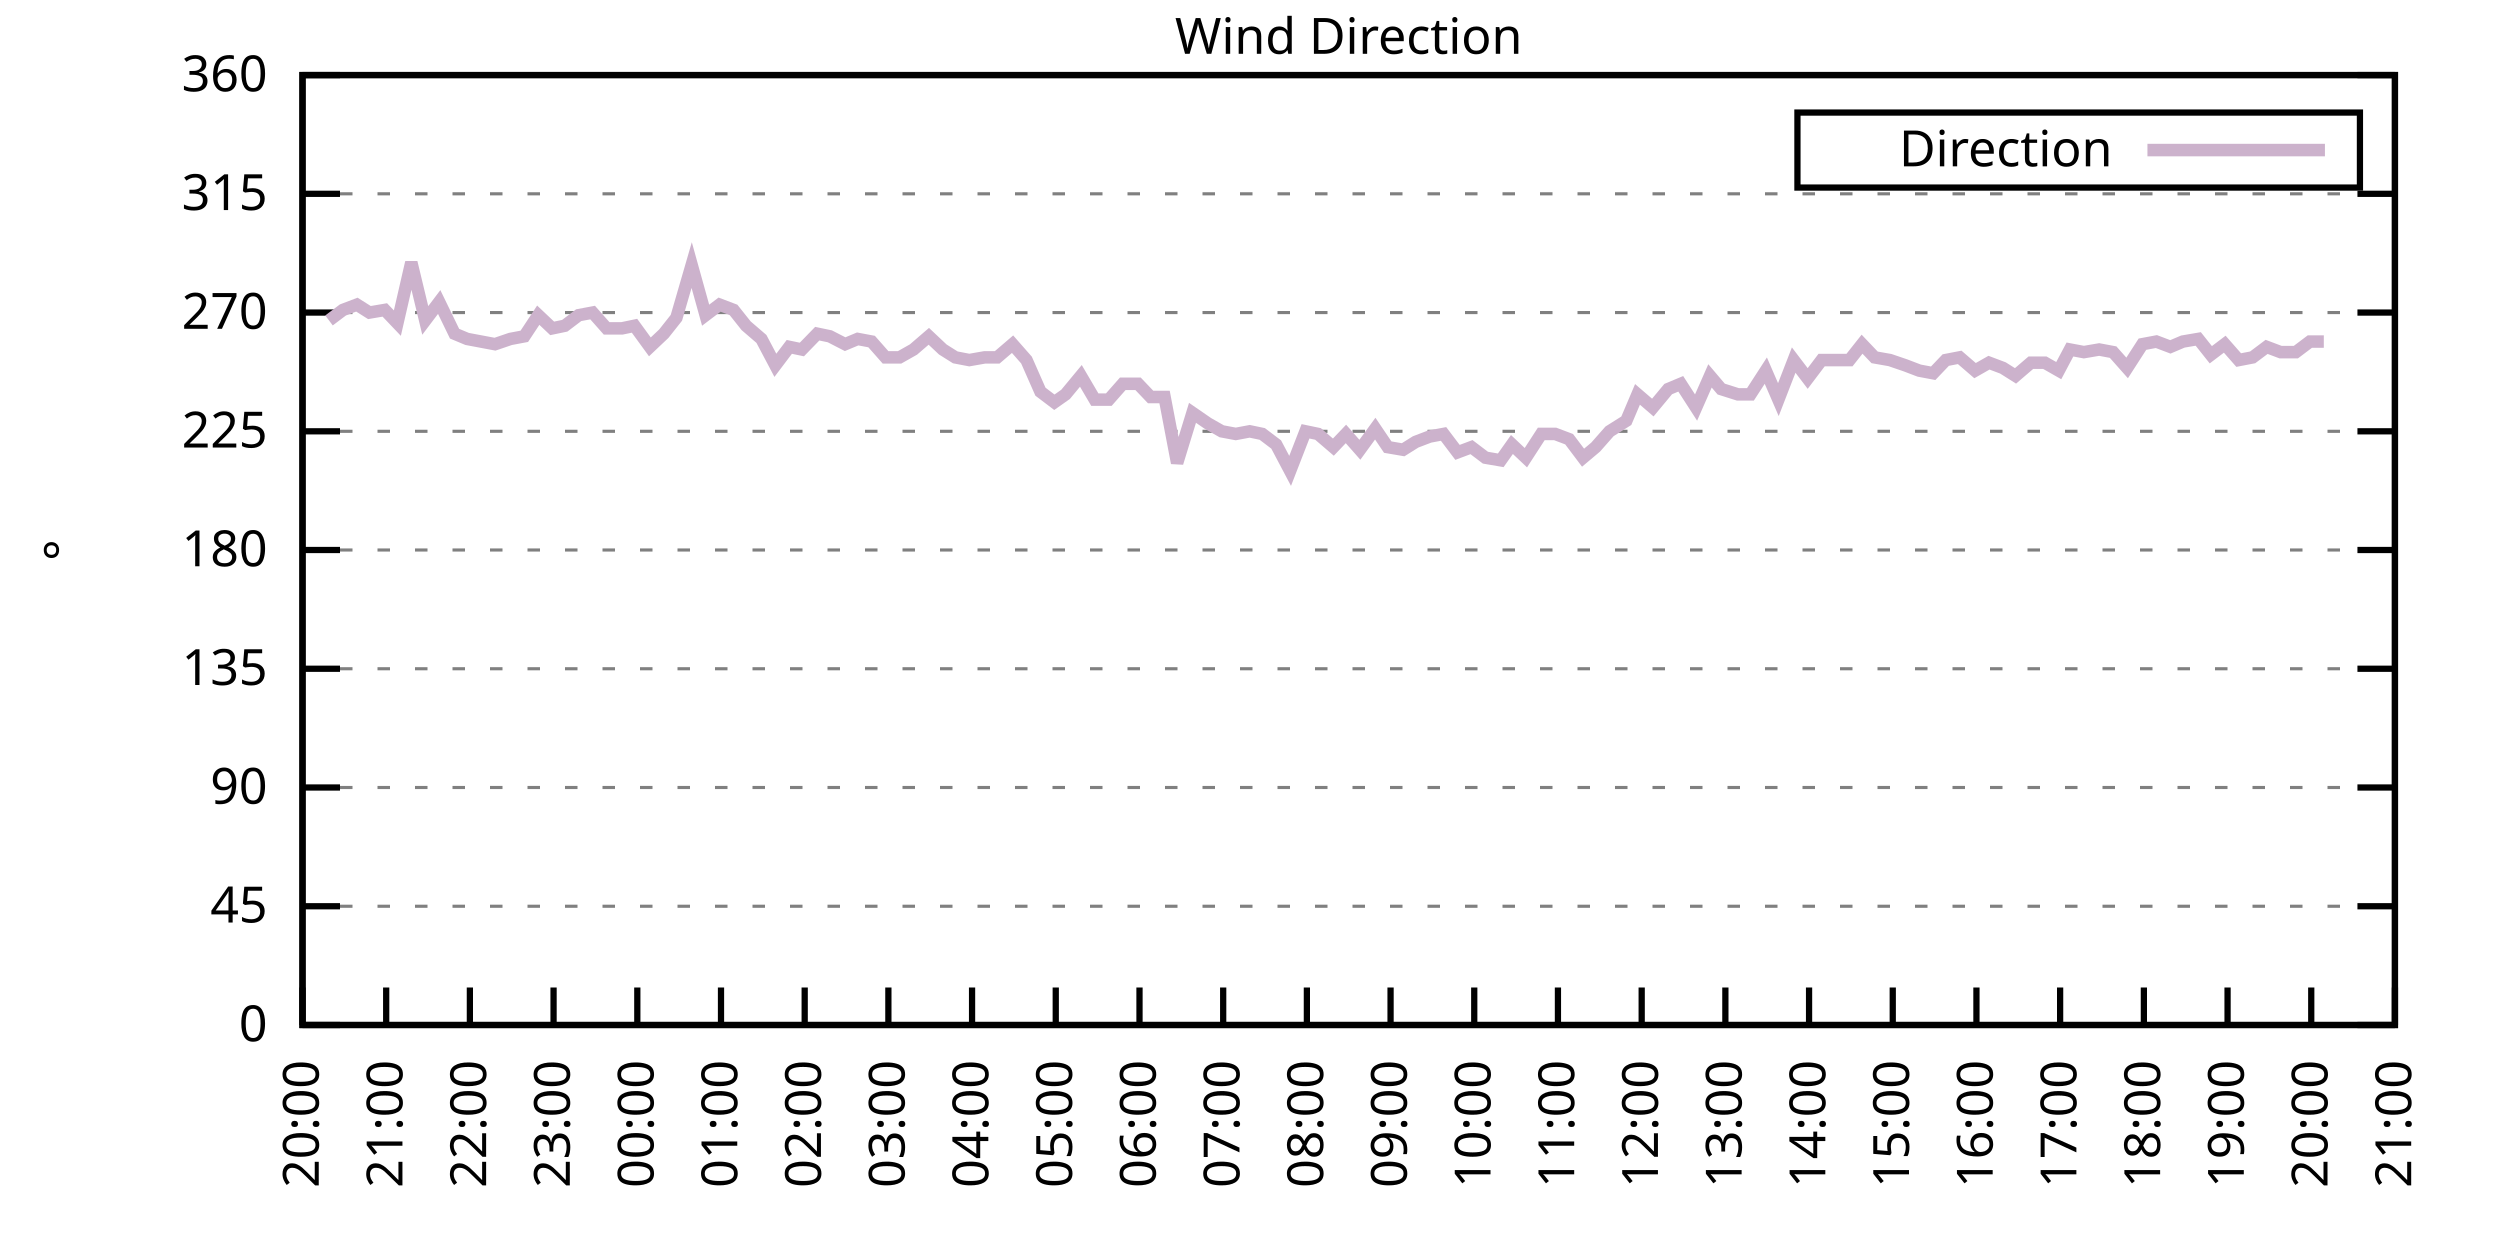
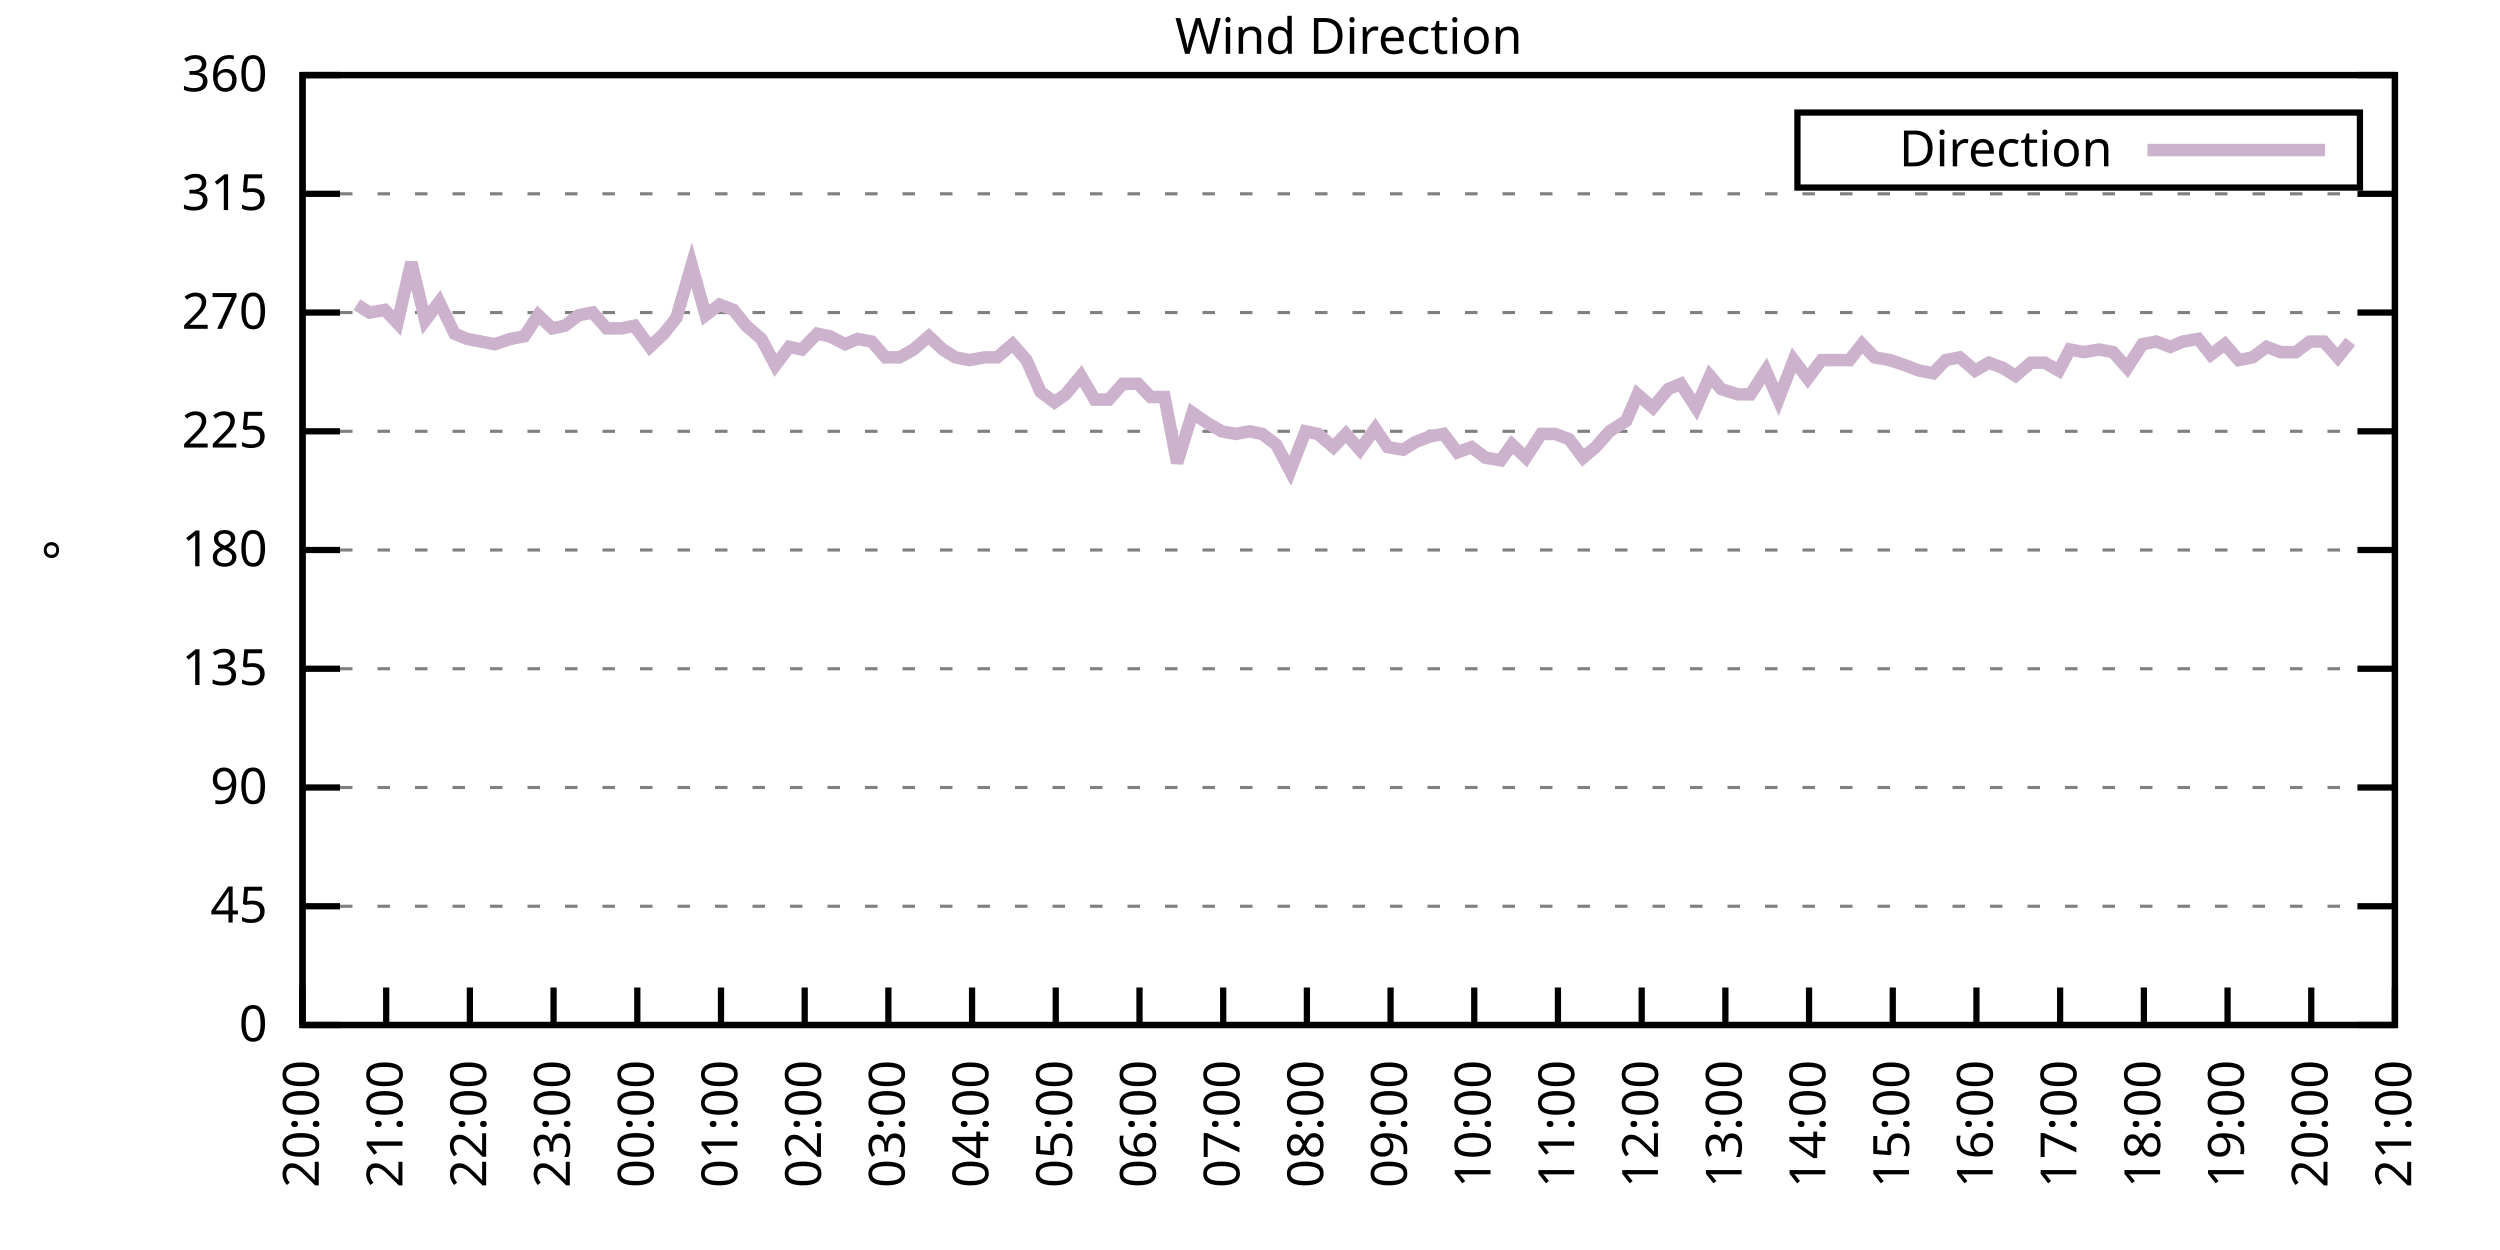
<svg xmlns="http://www.w3.org/2000/svg" xmlns:xlink="http://www.w3.org/1999/xlink" width="400" height="200" viewBox="0 0 400 200">
  <g id="gnuplot_canvas">
    <rect x="0" y="0" width="400" height="200" fill="none" />
    <defs>
      <circle id="gpDot" r="0.5" stroke-width="0.5" stroke="currentColor" />
      <path id="gpPt0" stroke-width="0.333" stroke="currentColor" d="M-1,0 h2 M0,-1 v2" />
      <path id="gpPt1" stroke-width="0.333" stroke="currentColor" d="M-1,-1 L1,1 M1,-1 L-1,1" />
      <path id="gpPt2" stroke-width="0.333" stroke="currentColor" d="M-1,0 L1,0 M0,-1 L0,1 M-1,-1 L1,1 M-1,1 L1,-1" />
      <rect id="gpPt3" stroke-width="0.333" stroke="currentColor" x="-1" y="-1" width="2" height="2" />
      <rect id="gpPt4" stroke-width="0.333" stroke="currentColor" fill="currentColor" x="-1" y="-1" width="2" height="2" />
      <circle id="gpPt5" stroke-width="0.333" stroke="currentColor" cx="0" cy="0" r="1" />
      <use xlink:href="#gpPt5" id="gpPt6" fill="currentColor" stroke="none" />
      <path id="gpPt7" stroke-width="0.333" stroke="currentColor" d="M0,-1.33 L-1.33,0.67 L1.33,0.67 z" />
      <use xlink:href="#gpPt7" id="gpPt8" fill="currentColor" stroke="none" />
      <use xlink:href="#gpPt7" id="gpPt9" stroke="currentColor" transform="rotate(180)" />
      <use xlink:href="#gpPt9" id="gpPt10" fill="currentColor" stroke="none" />
      <use xlink:href="#gpPt3" id="gpPt11" stroke="currentColor" transform="rotate(45)" />
      <use xlink:href="#gpPt11" id="gpPt12" fill="currentColor" stroke="none" />
      <path id="gpPt13" stroke-width="0.333" stroke="currentColor" d="M0,1.330 L1.265,0.411 L0.782,-1.067 L-0.782,-1.076 L-1.265,0.411 z" />
      <use xlink:href="#gpPt13" id="gpPt14" fill="currentColor" stroke="none" />
      <filter id="textbox" filterUnits="objectBoundingBox" x="0" y="0" height="1" width="1">
        <feFlood flood-color="white" flood-opacity="1" result="bgnd" />
        <feComposite in="SourceGraphic" in2="bgnd" operator="atop" />
      </filter>
      <filter id="greybox" filterUnits="objectBoundingBox" x="0" y="0" height="1" width="1">
        <feFlood flood-color="lightgrey" flood-opacity="1" result="grey" />
        <feComposite in="SourceGraphic" in2="grey" operator="atop" />
      </filter>
    </defs>
    <g fill="none" color="white" stroke="currentColor" stroke-width="1.00" stroke-linecap="butt" stroke-linejoin="miter">
</g>
    <g fill="none" color="black" stroke="currentColor" stroke-width="1.00" stroke-linecap="butt" stroke-linejoin="miter">
      <g stroke="none" shape-rendering="crispEdges">
        <polygon fill="rgb(255, 255, 255)" points="48.40,164.00 383.18,164.00 383.18,12.02 48.40,12.02 " />
      </g>
    </g>
    <g fill="none" color="black" stroke="currentColor" stroke-width="1.00" stroke-linecap="butt" stroke-linejoin="miter">
</g>
    <g fill="none" color="black" stroke="black" stroke-width="0.50" stroke-linecap="butt" stroke-linejoin="miter">
</g>
    <g fill="none" color="gray" stroke="currentColor" stroke-width="0.50" stroke-linecap="butt" stroke-linejoin="miter">
      <path stroke="gray" stroke-dasharray="2,4" class="gridline" d="M48.40,164.00 L383.19,164.00  " />
    </g>
    <g fill="none" color="gray" stroke="gray" stroke-width="1.00" stroke-linecap="butt" stroke-linejoin="miter">
</g>
    <g fill="none" color="black" stroke="currentColor" stroke-width="1.00" stroke-linecap="butt" stroke-linejoin="miter">
      <path stroke="black" d="M48.40,164.00 L54.40,164.00 M383.19,164.00 L377.19,164.00  " />
      <g transform="translate(42.80,166.60)" stroke="none" fill="black" font-family="Sans" font-size="8.00" text-anchor="end">
        <text>
          <tspan font-family="Sans"> 0</tspan>
        </text>
      </g>
    </g>
    <g fill="none" color="black" stroke="currentColor" stroke-width="1.00" stroke-linecap="butt" stroke-linejoin="miter">
</g>
    <g fill="none" color="black" stroke="black" stroke-width="0.50" stroke-linecap="butt" stroke-linejoin="miter">
</g>
    <g fill="none" color="gray" stroke="currentColor" stroke-width="0.50" stroke-linecap="butt" stroke-linejoin="miter">
      <path stroke="gray" stroke-dasharray="2,4" class="gridline" d="M48.40,145.00 L383.19,145.00  " />
    </g>
    <g fill="none" color="gray" stroke="gray" stroke-width="1.00" stroke-linecap="butt" stroke-linejoin="miter">
</g>
    <g fill="none" color="black" stroke="currentColor" stroke-width="1.00" stroke-linecap="butt" stroke-linejoin="miter">
      <path stroke="black" d="M48.40,145.00 L54.40,145.00 M383.19,145.00 L377.19,145.00  " />
      <g transform="translate(42.80,147.60)" stroke="none" fill="black" font-family="Sans" font-size="8.00" text-anchor="end">
        <text>
          <tspan font-family="Sans"> 45</tspan>
        </text>
      </g>
    </g>
    <g fill="none" color="black" stroke="currentColor" stroke-width="1.00" stroke-linecap="butt" stroke-linejoin="miter">
</g>
    <g fill="none" color="black" stroke="black" stroke-width="0.50" stroke-linecap="butt" stroke-linejoin="miter">
</g>
    <g fill="none" color="gray" stroke="currentColor" stroke-width="0.50" stroke-linecap="butt" stroke-linejoin="miter">
      <path stroke="gray" stroke-dasharray="2,4" class="gridline" d="M48.40,126.00 L383.19,126.00  " />
    </g>
    <g fill="none" color="gray" stroke="gray" stroke-width="1.00" stroke-linecap="butt" stroke-linejoin="miter">
</g>
    <g fill="none" color="black" stroke="currentColor" stroke-width="1.00" stroke-linecap="butt" stroke-linejoin="miter">
      <path stroke="black" d="M48.40,126.00 L54.40,126.00 M383.19,126.00 L377.19,126.00  " />
      <g transform="translate(42.80,128.60)" stroke="none" fill="black" font-family="Sans" font-size="8.00" text-anchor="end">
        <text>
          <tspan font-family="Sans"> 90</tspan>
        </text>
      </g>
    </g>
    <g fill="none" color="black" stroke="currentColor" stroke-width="1.00" stroke-linecap="butt" stroke-linejoin="miter">
</g>
    <g fill="none" color="black" stroke="black" stroke-width="0.50" stroke-linecap="butt" stroke-linejoin="miter">
</g>
    <g fill="none" color="gray" stroke="currentColor" stroke-width="0.50" stroke-linecap="butt" stroke-linejoin="miter">
      <path stroke="gray" stroke-dasharray="2,4" class="gridline" d="M48.40,107.00 L383.19,107.00  " />
    </g>
    <g fill="none" color="gray" stroke="gray" stroke-width="1.00" stroke-linecap="butt" stroke-linejoin="miter">
</g>
    <g fill="none" color="black" stroke="currentColor" stroke-width="1.00" stroke-linecap="butt" stroke-linejoin="miter">
      <path stroke="black" d="M48.40,107.00 L54.40,107.00 M383.19,107.00 L377.19,107.00  " />
      <g transform="translate(42.80,109.60)" stroke="none" fill="black" font-family="Sans" font-size="8.00" text-anchor="end">
        <text>
          <tspan font-family="Sans"> 135</tspan>
        </text>
      </g>
    </g>
    <g fill="none" color="black" stroke="currentColor" stroke-width="1.00" stroke-linecap="butt" stroke-linejoin="miter">
</g>
    <g fill="none" color="black" stroke="black" stroke-width="0.50" stroke-linecap="butt" stroke-linejoin="miter">
</g>
    <g fill="none" color="gray" stroke="currentColor" stroke-width="0.50" stroke-linecap="butt" stroke-linejoin="miter">
      <path stroke="gray" stroke-dasharray="2,4" class="gridline" d="M48.40,88.00 L383.19,88.00  " />
    </g>
    <g fill="none" color="gray" stroke="gray" stroke-width="1.00" stroke-linecap="butt" stroke-linejoin="miter">
</g>
    <g fill="none" color="black" stroke="currentColor" stroke-width="1.00" stroke-linecap="butt" stroke-linejoin="miter">
      <path stroke="black" d="M48.40,88.00 L54.40,88.00 M383.19,88.00 L377.19,88.00  " />
      <g transform="translate(42.80,90.60)" stroke="none" fill="black" font-family="Sans" font-size="8.00" text-anchor="end">
        <text>
          <tspan font-family="Sans"> 180</tspan>
        </text>
      </g>
    </g>
    <g fill="none" color="black" stroke="currentColor" stroke-width="1.00" stroke-linecap="butt" stroke-linejoin="miter">
</g>
    <g fill="none" color="black" stroke="black" stroke-width="0.50" stroke-linecap="butt" stroke-linejoin="miter">
</g>
    <g fill="none" color="gray" stroke="currentColor" stroke-width="0.50" stroke-linecap="butt" stroke-linejoin="miter">
      <path stroke="gray" stroke-dasharray="2,4" class="gridline" d="M48.40,69.01 L383.19,69.01  " />
    </g>
    <g fill="none" color="gray" stroke="gray" stroke-width="1.00" stroke-linecap="butt" stroke-linejoin="miter">
</g>
    <g fill="none" color="black" stroke="currentColor" stroke-width="1.00" stroke-linecap="butt" stroke-linejoin="miter">
      <path stroke="black" d="M48.40,69.01 L54.40,69.01 M383.19,69.01 L377.19,69.01  " />
      <g transform="translate(42.80,71.61)" stroke="none" fill="black" font-family="Sans" font-size="8.00" text-anchor="end">
        <text>
          <tspan font-family="Sans"> 225</tspan>
        </text>
      </g>
    </g>
    <g fill="none" color="black" stroke="currentColor" stroke-width="1.00" stroke-linecap="butt" stroke-linejoin="miter">
</g>
    <g fill="none" color="black" stroke="black" stroke-width="0.50" stroke-linecap="butt" stroke-linejoin="miter">
</g>
    <g fill="none" color="gray" stroke="currentColor" stroke-width="0.50" stroke-linecap="butt" stroke-linejoin="miter">
      <path stroke="gray" stroke-dasharray="2,4" class="gridline" d="M48.40,50.01 L383.19,50.01  " />
    </g>
    <g fill="none" color="gray" stroke="gray" stroke-width="1.00" stroke-linecap="butt" stroke-linejoin="miter">
</g>
    <g fill="none" color="black" stroke="currentColor" stroke-width="1.00" stroke-linecap="butt" stroke-linejoin="miter">
      <path stroke="black" d="M48.40,50.01 L54.40,50.01 M383.19,50.01 L377.19,50.01  " />
      <g transform="translate(42.80,52.61)" stroke="none" fill="black" font-family="Sans" font-size="8.00" text-anchor="end">
        <text>
          <tspan font-family="Sans"> 270</tspan>
        </text>
      </g>
    </g>
    <g fill="none" color="black" stroke="currentColor" stroke-width="1.00" stroke-linecap="butt" stroke-linejoin="miter">
</g>
    <g fill="none" color="black" stroke="black" stroke-width="0.50" stroke-linecap="butt" stroke-linejoin="miter">
</g>
    <g fill="none" color="gray" stroke="currentColor" stroke-width="0.50" stroke-linecap="butt" stroke-linejoin="miter">
      <path stroke="gray" stroke-dasharray="2,4" class="gridline" d="M48.40,31.01 L383.19,31.01  " />
    </g>
    <g fill="none" color="gray" stroke="gray" stroke-width="1.00" stroke-linecap="butt" stroke-linejoin="miter">
</g>
    <g fill="none" color="black" stroke="currentColor" stroke-width="1.00" stroke-linecap="butt" stroke-linejoin="miter">
      <path stroke="black" d="M48.40,31.01 L54.40,31.01 M383.19,31.01 L377.19,31.01  " />
      <g transform="translate(42.80,33.61)" stroke="none" fill="black" font-family="Sans" font-size="8.00" text-anchor="end">
        <text>
          <tspan font-family="Sans"> 315</tspan>
        </text>
      </g>
    </g>
    <g fill="none" color="black" stroke="currentColor" stroke-width="1.00" stroke-linecap="butt" stroke-linejoin="miter">
</g>
    <g fill="none" color="black" stroke="black" stroke-width="0.50" stroke-linecap="butt" stroke-linejoin="miter">
</g>
    <g fill="none" color="gray" stroke="currentColor" stroke-width="0.50" stroke-linecap="butt" stroke-linejoin="miter">
      <path stroke="gray" stroke-dasharray="2,4" class="gridline" d="M48.40,12.01 L383.19,12.01  " />
    </g>
    <g fill="none" color="gray" stroke="gray" stroke-width="1.00" stroke-linecap="butt" stroke-linejoin="miter">
</g>
    <g fill="none" color="black" stroke="currentColor" stroke-width="1.00" stroke-linecap="butt" stroke-linejoin="miter">
      <path stroke="black" d="M48.40,12.01 L54.40,12.01 M383.19,12.01 L377.19,12.01  " />
      <g transform="translate(42.80,14.61)" stroke="none" fill="black" font-family="Sans" font-size="8.00" text-anchor="end">
        <text>
          <tspan font-family="Sans"> 360</tspan>
        </text>
      </g>
    </g>
    <g fill="none" color="black" stroke="currentColor" stroke-width="1.00" stroke-linecap="butt" stroke-linejoin="miter">
      <path stroke="black" d="M48.40,164.00 L48.40,158.00  " />
      <g transform="translate(51.00,169.60) rotate(270.00)" stroke="none" fill="black" font-family="Sans" font-size="8.00" text-anchor="end">
        <text>
          <tspan font-family="Sans">20:00</tspan>
        </text>
      </g>
    </g>
    <g fill="none" color="black" stroke="currentColor" stroke-width="1.00" stroke-linecap="butt" stroke-linejoin="miter">
      <path stroke="black" d="M61.79,164.00 L61.79,158.00  " />
      <g transform="translate(64.39,169.60) rotate(270.00)" stroke="none" fill="black" font-family="Sans" font-size="8.00" text-anchor="end">
        <text>
          <tspan font-family="Sans">21:00</tspan>
        </text>
      </g>
    </g>
    <g fill="none" color="black" stroke="currentColor" stroke-width="1.00" stroke-linecap="butt" stroke-linejoin="miter">
      <path stroke="black" d="M75.18,164.00 L75.18,158.00  " />
      <g transform="translate(77.78,169.60) rotate(270.00)" stroke="none" fill="black" font-family="Sans" font-size="8.00" text-anchor="end">
        <text>
          <tspan font-family="Sans">22:00</tspan>
        </text>
      </g>
    </g>
    <g fill="none" color="black" stroke="currentColor" stroke-width="1.00" stroke-linecap="butt" stroke-linejoin="miter">
      <path stroke="black" d="M88.57,164.00 L88.57,158.00  " />
      <g transform="translate(91.17,169.60) rotate(270.00)" stroke="none" fill="black" font-family="Sans" font-size="8.00" text-anchor="end">
        <text>
          <tspan font-family="Sans">23:00</tspan>
        </text>
      </g>
    </g>
    <g fill="none" color="black" stroke="currentColor" stroke-width="1.00" stroke-linecap="butt" stroke-linejoin="miter">
      <path stroke="black" d="M101.97,164.00 L101.97,158.00  " />
      <g transform="translate(104.57,169.60) rotate(270.00)" stroke="none" fill="black" font-family="Sans" font-size="8.00" text-anchor="end">
        <text>
          <tspan font-family="Sans">00:00</tspan>
        </text>
      </g>
    </g>
    <g fill="none" color="black" stroke="currentColor" stroke-width="1.00" stroke-linecap="butt" stroke-linejoin="miter">
      <path stroke="black" d="M115.36,164.00 L115.36,158.00  " />
      <g transform="translate(117.96,169.60) rotate(270.00)" stroke="none" fill="black" font-family="Sans" font-size="8.00" text-anchor="end">
        <text>
          <tspan font-family="Sans">01:00</tspan>
        </text>
      </g>
    </g>
    <g fill="none" color="black" stroke="currentColor" stroke-width="1.00" stroke-linecap="butt" stroke-linejoin="miter">
      <path stroke="black" d="M128.75,164.00 L128.75,158.00  " />
      <g transform="translate(131.35,169.60) rotate(270.00)" stroke="none" fill="black" font-family="Sans" font-size="8.00" text-anchor="end">
        <text>
          <tspan font-family="Sans">02:00</tspan>
        </text>
      </g>
    </g>
    <g fill="none" color="black" stroke="currentColor" stroke-width="1.00" stroke-linecap="butt" stroke-linejoin="miter">
      <path stroke="black" d="M142.14,164.00 L142.14,158.00  " />
      <g transform="translate(144.74,169.60) rotate(270.00)" stroke="none" fill="black" font-family="Sans" font-size="8.00" text-anchor="end">
        <text>
          <tspan font-family="Sans">03:00</tspan>
        </text>
      </g>
    </g>
    <g fill="none" color="black" stroke="currentColor" stroke-width="1.00" stroke-linecap="butt" stroke-linejoin="miter">
      <path stroke="black" d="M155.53,164.00 L155.53,158.00  " />
      <g transform="translate(158.13,169.60) rotate(270.00)" stroke="none" fill="black" font-family="Sans" font-size="8.00" text-anchor="end">
        <text>
          <tspan font-family="Sans">04:00</tspan>
        </text>
      </g>
    </g>
    <g fill="none" color="black" stroke="currentColor" stroke-width="1.00" stroke-linecap="butt" stroke-linejoin="miter">
      <path stroke="black" d="M168.92,164.00 L168.92,158.00  " />
      <g transform="translate(171.52,169.60) rotate(270.00)" stroke="none" fill="black" font-family="Sans" font-size="8.00" text-anchor="end">
        <text>
          <tspan font-family="Sans">05:00</tspan>
        </text>
      </g>
    </g>
    <g fill="none" color="black" stroke="currentColor" stroke-width="1.00" stroke-linecap="butt" stroke-linejoin="miter">
      <path stroke="black" d="M182.32,164.00 L182.32,158.00  " />
      <g transform="translate(184.92,169.60) rotate(270.00)" stroke="none" fill="black" font-family="Sans" font-size="8.00" text-anchor="end">
        <text>
          <tspan font-family="Sans">06:00</tspan>
        </text>
      </g>
    </g>
    <g fill="none" color="black" stroke="currentColor" stroke-width="1.00" stroke-linecap="butt" stroke-linejoin="miter">
      <path stroke="black" d="M195.71,164.00 L195.71,158.00  " />
      <g transform="translate(198.31,169.60) rotate(270.00)" stroke="none" fill="black" font-family="Sans" font-size="8.00" text-anchor="end">
        <text>
          <tspan font-family="Sans">07:00</tspan>
        </text>
      </g>
    </g>
    <g fill="none" color="black" stroke="currentColor" stroke-width="1.00" stroke-linecap="butt" stroke-linejoin="miter">
      <path stroke="black" d="M209.10,164.00 L209.10,158.00  " />
      <g transform="translate(211.70,169.60) rotate(270.00)" stroke="none" fill="black" font-family="Sans" font-size="8.00" text-anchor="end">
        <text>
          <tspan font-family="Sans">08:00</tspan>
        </text>
      </g>
    </g>
    <g fill="none" color="black" stroke="currentColor" stroke-width="1.00" stroke-linecap="butt" stroke-linejoin="miter">
      <path stroke="black" d="M222.49,164.00 L222.49,158.00  " />
      <g transform="translate(225.09,169.60) rotate(270.00)" stroke="none" fill="black" font-family="Sans" font-size="8.00" text-anchor="end">
        <text>
          <tspan font-family="Sans">09:00</tspan>
        </text>
      </g>
    </g>
    <g fill="none" color="black" stroke="currentColor" stroke-width="1.00" stroke-linecap="butt" stroke-linejoin="miter">
      <path stroke="black" d="M235.88,164.00 L235.88,158.00  " />
      <g transform="translate(238.48,169.60) rotate(270.00)" stroke="none" fill="black" font-family="Sans" font-size="8.00" text-anchor="end">
        <text>
          <tspan font-family="Sans">10:00</tspan>
        </text>
      </g>
    </g>
    <g fill="none" color="black" stroke="currentColor" stroke-width="1.00" stroke-linecap="butt" stroke-linejoin="miter">
      <path stroke="black" d="M249.27,164.00 L249.27,158.00  " />
      <g transform="translate(251.87,169.60) rotate(270.00)" stroke="none" fill="black" font-family="Sans" font-size="8.00" text-anchor="end">
        <text>
          <tspan font-family="Sans">11:00</tspan>
        </text>
      </g>
    </g>
    <g fill="none" color="black" stroke="currentColor" stroke-width="1.00" stroke-linecap="butt" stroke-linejoin="miter">
      <path stroke="black" d="M262.67,164.00 L262.67,158.00  " />
      <g transform="translate(265.27,169.60) rotate(270.00)" stroke="none" fill="black" font-family="Sans" font-size="8.00" text-anchor="end">
        <text>
          <tspan font-family="Sans">12:00</tspan>
        </text>
      </g>
    </g>
    <g fill="none" color="black" stroke="currentColor" stroke-width="1.00" stroke-linecap="butt" stroke-linejoin="miter">
      <path stroke="black" d="M276.06,164.00 L276.06,158.00  " />
      <g transform="translate(278.66,169.60) rotate(270.00)" stroke="none" fill="black" font-family="Sans" font-size="8.00" text-anchor="end">
        <text>
          <tspan font-family="Sans">13:00</tspan>
        </text>
      </g>
    </g>
    <g fill="none" color="black" stroke="currentColor" stroke-width="1.00" stroke-linecap="butt" stroke-linejoin="miter">
      <path stroke="black" d="M289.45,164.00 L289.45,158.00  " />
      <g transform="translate(292.05,169.60) rotate(270.00)" stroke="none" fill="black" font-family="Sans" font-size="8.00" text-anchor="end">
        <text>
          <tspan font-family="Sans">14:00</tspan>
        </text>
      </g>
    </g>
    <g fill="none" color="black" stroke="currentColor" stroke-width="1.00" stroke-linecap="butt" stroke-linejoin="miter">
      <path stroke="black" d="M302.84,164.00 L302.84,158.00  " />
      <g transform="translate(305.44,169.60) rotate(270.00)" stroke="none" fill="black" font-family="Sans" font-size="8.00" text-anchor="end">
        <text>
          <tspan font-family="Sans">15:00</tspan>
        </text>
      </g>
    </g>
    <g fill="none" color="black" stroke="currentColor" stroke-width="1.00" stroke-linecap="butt" stroke-linejoin="miter">
      <path stroke="black" d="M316.23,164.00 L316.23,158.00  " />
      <g transform="translate(318.83,169.60) rotate(270.00)" stroke="none" fill="black" font-family="Sans" font-size="8.00" text-anchor="end">
        <text>
          <tspan font-family="Sans">16:00</tspan>
        </text>
      </g>
    </g>
    <g fill="none" color="black" stroke="currentColor" stroke-width="1.00" stroke-linecap="butt" stroke-linejoin="miter">
      <path stroke="black" d="M329.62,164.00 L329.62,158.00  " />
      <g transform="translate(332.22,169.60) rotate(270.00)" stroke="none" fill="black" font-family="Sans" font-size="8.00" text-anchor="end">
        <text>
          <tspan font-family="Sans">17:00</tspan>
        </text>
      </g>
    </g>
    <g fill="none" color="black" stroke="currentColor" stroke-width="1.00" stroke-linecap="butt" stroke-linejoin="miter">
      <path stroke="black" d="M343.02,164.00 L343.02,158.00  " />
      <g transform="translate(345.62,169.60) rotate(270.00)" stroke="none" fill="black" font-family="Sans" font-size="8.00" text-anchor="end">
        <text>
          <tspan font-family="Sans">18:00</tspan>
        </text>
      </g>
    </g>
    <g fill="none" color="black" stroke="currentColor" stroke-width="1.00" stroke-linecap="butt" stroke-linejoin="miter">
      <path stroke="black" d="M356.41,164.00 L356.41,158.00  " />
      <g transform="translate(359.01,169.60) rotate(270.00)" stroke="none" fill="black" font-family="Sans" font-size="8.00" text-anchor="end">
        <text>
          <tspan font-family="Sans">19:00</tspan>
        </text>
      </g>
    </g>
    <g fill="none" color="black" stroke="currentColor" stroke-width="1.00" stroke-linecap="butt" stroke-linejoin="miter">
      <path stroke="black" d="M369.80,164.00 L369.80,158.00  " />
      <g transform="translate(372.40,169.60) rotate(270.00)" stroke="none" fill="black" font-family="Sans" font-size="8.00" text-anchor="end">
        <text>
          <tspan font-family="Sans">20:00</tspan>
        </text>
      </g>
    </g>
    <g fill="none" color="black" stroke="currentColor" stroke-width="1.00" stroke-linecap="butt" stroke-linejoin="miter">
      <path stroke="black" d="M383.19,164.00 L383.19,158.00  " />
      <g transform="translate(385.79,169.60) rotate(270.00)" stroke="none" fill="black" font-family="Sans" font-size="8.00" text-anchor="end">
        <text>
          <tspan font-family="Sans">21:00</tspan>
        </text>
      </g>
    </g>
    <g fill="none" color="black" stroke="currentColor" stroke-width="1.00" stroke-linecap="butt" stroke-linejoin="miter">
</g>
    <g fill="none" color="black" stroke="currentColor" stroke-width="1.00" stroke-linecap="butt" stroke-linejoin="miter">
      <path stroke="black" d="M48.40,12.01 L48.40,164.00 L383.19,164.00 L383.19,12.01 L48.40,12.01 Z  " />
    </g>
    <g fill="none" color="black" stroke="currentColor" stroke-width="1.00" stroke-linecap="butt" stroke-linejoin="miter">
</g>
    <g fill="none" color="black" stroke="currentColor" stroke-width="1.00" stroke-linecap="butt" stroke-linejoin="miter">
      <path stroke="black" d="M287.59,30.01 L287.59,18.01 L377.59,18.01 L377.59,30.01 L287.59,30.01 Z  " />
    </g>
    <g id="Wind_direction_plot_1">
      <g fill="none" color="white" stroke="black" stroke-width="2.00" stroke-linecap="butt" stroke-linejoin="miter">
</g>
      <g fill="none" color="black" stroke="currentColor" stroke-width="2.00" stroke-linecap="butt" stroke-linejoin="miter">
        <g transform="translate(337.99,26.61)" stroke="none" fill="black" font-family="Sans" font-size="8.00" text-anchor="end">
          <text>
            <tspan font-family="Sans">Direction</tspan>
          </text>
        </g>
      </g>
      <g fill="none" color="black" stroke="currentColor" stroke-width="2.00" stroke-linecap="butt" stroke-linejoin="miter">
-         <path stroke="rgb(204, 178, 204)" d="M343.59,24.01 L371.99,24.01 M52.64,51.27 L54.87,49.59 L57.10,48.74 L59.11,50.01 L61.57,49.59 L63.58,51.70   L65.81,41.99 L68.04,51.27 L70.27,48.32 L72.73,53.39 L74.74,54.23 L76.97,54.65 L79.20,55.07 L81.66,54.23   L83.89,53.81 L86.12,50.43 L88.35,52.54 L90.36,52.12 L92.59,50.43 L94.82,50.01 L97.06,52.54 L99.51,52.54   L101.52,52.12 L103.98,55.50 L106.21,53.39 L108.22,50.85 L110.67,42.41 L112.90,50.43 L115.13,48.74 L117.37,49.59   L119.38,52.12 L121.83,54.23 L124.06,58.45 L126.29,55.50 L128.30,55.92 L130.76,53.39 L132.77,53.81 L135.22,55.07   L137.23,54.23 L139.46,54.65 L141.69,57.18 L143.93,57.18 L146.16,55.92 L148.61,53.81 L150.85,55.92 L152.85,57.18   L155.09,57.61 L157.54,57.18 L159.55,57.18 L162.01,55.07 L164.24,57.61 L166.47,62.67 L168.70,64.36 L170.49,63.10   L172.94,60.14 L175.17,63.94 L177.41,63.94 L179.64,61.41 L182.09,61.41 L184.10,63.52 L186.33,63.52 L188.34,74.07   L190.80,66.05 L193.25,67.74 L195.48,69.01 L197.72,69.43 L199.95,69.01 L201.96,69.43 L204.19,71.12 L206.42,75.34   L208.88,69.01 L210.88,69.43 L213.34,71.54 L215.35,69.43 L217.58,71.96 L220.04,68.58 L222.04,71.54 L224.50,71.96   L226.51,70.70 L228.74,69.85 L230.97,69.43 L233.20,72.38 L235.44,71.54 L237.67,73.23 L240.12,73.65 L241.91,71.12   L244.14,73.23 L246.60,69.43 L248.83,69.43 L251.06,70.27 L253.29,73.23 L255.30,71.54 L257.53,69.01 L260.21,67.32   L262.00,63.10 L264.45,65.21 L266.91,62.25 L268.92,61.41 L271.37,65.21 L273.60,60.14 L275.39,62.25 L278.07,63.10   L280.07,63.10 L282.53,59.30 L284.54,63.94 L286.99,57.61 L289.23,60.56 L291.46,57.61 L293.69,57.61 L295.92,57.61   L297.93,55.07 L299.94,57.18 L302.39,57.61 L304.85,58.45 L307.08,59.30 L309.31,59.72 L311.32,57.61 L313.55,57.18   L316.01,59.30 L318.24,58.03 L320.47,58.87 L322.48,60.14 L324.94,58.03 L327.17,58.03 L329.40,59.30 L331.19,55.92   L333.42,56.34 L335.87,55.92 L338.10,56.34 L340.34,58.87 L342.79,55.07 L345.02,54.65 L347.26,55.50 L349.26,54.65   L351.72,54.23 L353.73,56.76 L355.96,55.07 L358.19,57.61 L360.42,57.18 L362.66,55.50 L364.89,56.34 L367.34,56.34   L369.58,54.65 L371.81,54.65  " />
+         <path stroke="rgb(204, 178, 204)" d="M343.59,24.01 L371.99,24.01 M57.10,48.74 L59.11,50.01 L61.57,49.59 L63.58,51.70 L65.81,41.99 L68.04,51.27   L70.27,48.32 L72.73,53.39 L74.74,54.23 L76.97,54.65 L79.20,55.07 L81.66,54.23 L83.89,53.81 L86.12,50.43   L88.35,52.54 L90.36,52.12 L92.59,50.43 L94.82,50.01 L97.06,52.54 L99.51,52.54 L101.52,52.12 L103.98,55.50   L106.21,53.39 L108.22,50.85 L110.67,42.41 L112.90,50.43 L115.13,48.74 L117.37,49.59 L119.38,52.12 L121.83,54.23   L124.06,58.45 L126.29,55.50 L128.30,55.92 L130.76,53.39 L132.77,53.81 L135.22,55.07 L137.23,54.23 L139.46,54.65   L141.69,57.18 L143.93,57.18 L146.16,55.92 L148.61,53.81 L150.85,55.92 L152.85,57.18 L155.09,57.61 L157.54,57.18   L159.55,57.18 L162.01,55.07 L164.24,57.61 L166.47,62.67 L168.70,64.36 L170.49,63.10 L172.94,60.14 L175.17,63.94   L177.41,63.94 L179.64,61.41 L182.09,61.41 L184.10,63.52 L186.33,63.52 L188.34,74.07 L190.80,66.05 L193.25,67.74   L195.48,69.01 L197.72,69.43 L199.95,69.01 L201.96,69.43 L204.19,71.12 L206.42,75.34 L208.88,69.01 L210.88,69.43   L213.34,71.54 L215.35,69.43 L217.58,71.96 L220.04,68.58 L222.04,71.54 L224.50,71.96 L226.51,70.70 L228.74,69.85   L230.97,69.43 L233.20,72.38 L235.44,71.54 L237.67,73.23 L240.12,73.65 L241.91,71.12 L244.14,73.23 L246.60,69.43   L248.83,69.43 L251.06,70.27 L253.29,73.23 L255.30,71.54 L257.53,69.01 L260.21,67.32 L262.00,63.10 L264.45,65.21   L266.91,62.25 L268.92,61.41 L271.37,65.21 L273.60,60.14 L275.39,62.25 L278.07,63.10 L280.07,63.10 L282.53,59.30   L284.54,63.94 L286.99,57.61 L289.23,60.56 L291.46,57.61 L293.69,57.61 L295.92,57.61 L297.93,55.07 L299.94,57.18   L302.39,57.61 L304.85,58.45 L307.08,59.30 L309.31,59.72 L311.32,57.61 L313.55,57.18 L316.01,59.30 L318.24,58.03   L320.47,58.87 L322.48,60.14 L324.94,58.03 L327.17,58.03 L329.40,59.30 L331.19,55.92 L333.42,56.34 L335.87,55.92   L338.10,56.34 L340.34,58.87 L342.79,55.07 L345.02,54.65 L347.26,55.50 L349.26,54.65 L351.72,54.23 L353.73,56.76   L355.96,55.07 L358.19,57.61 L360.42,57.18 L362.66,55.50 L364.89,56.34 L367.34,56.34 L369.58,54.65 L371.81,54.65   L374.04,57.18 L376.05,54.65  " />
      </g>
    </g>
    <g fill="none" color="black" stroke="currentColor" stroke-width="2.00" stroke-linecap="butt" stroke-linejoin="miter">
</g>
    <g fill="none" color="black" stroke="black" stroke-width="1.00" stroke-linecap="butt" stroke-linejoin="miter">
</g>
    <g fill="none" color="black" stroke="currentColor" stroke-width="1.00" stroke-linecap="butt" stroke-linejoin="miter">
      <path stroke="black" d="M48.40,12.01 L48.40,164.00 L383.19,164.00 L383.19,12.01 L48.40,12.01 Z  " />
      <g transform="translate(12.80,88.01) rotate(270.00)" stroke="none" fill="black" font-family="Sans" font-size="8.00" text-anchor="middle">
        <text>
          <tspan font-family="Sans">°</tspan>
        </text>
      </g>
    </g>
    <g fill="none" color="black" stroke="currentColor" stroke-width="1.00" stroke-linecap="butt" stroke-linejoin="miter">
</g>
    <g fill="none" color="black" stroke="currentColor" stroke-width="1.00" stroke-linecap="butt" stroke-linejoin="miter">
      <g transform="translate(215.79,8.61)" stroke="none" fill="black" font-family="Sans" font-size="8.00" text-anchor="middle">
        <text>
          <tspan font-family="Sans">Wind Direction</tspan>
        </text>
      </g>
    </g>
    <g fill="none" color="black" stroke="currentColor" stroke-width="1.00" stroke-linecap="butt" stroke-linejoin="miter">
</g>
  </g>
</svg>
